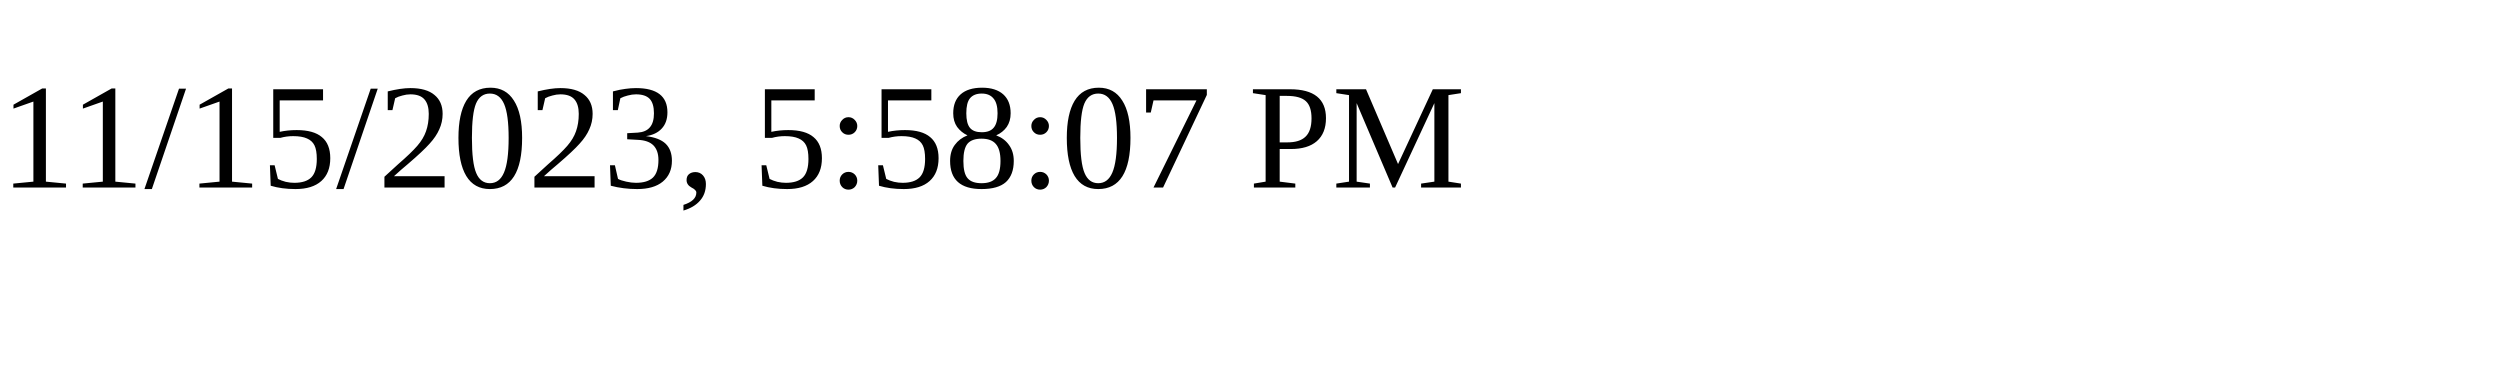
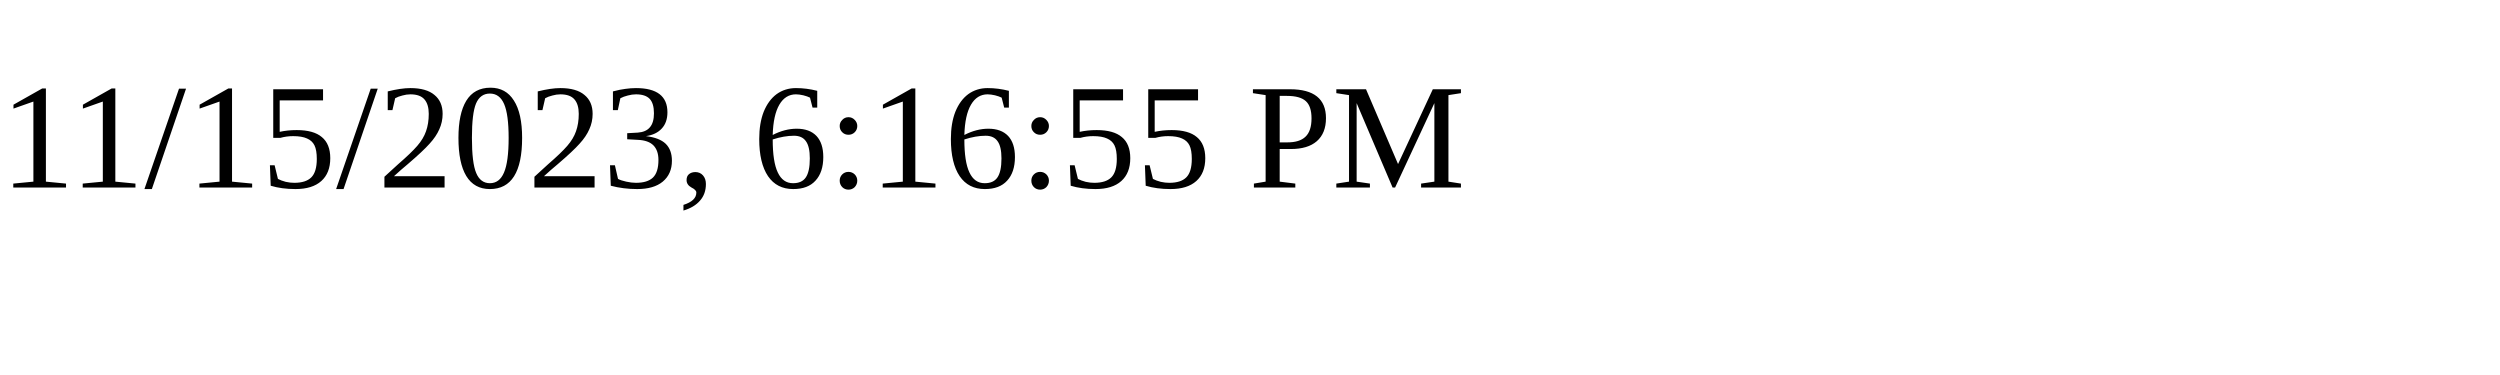
<svg xmlns="http://www.w3.org/2000/svg" height="30" width="200">
-   <text x="0" y="15">11/15/2023, 5:58:07 PM</text>
+   <text x="0" y="15">11/15/2023, 6:16:55 PM</text>
</svg>
